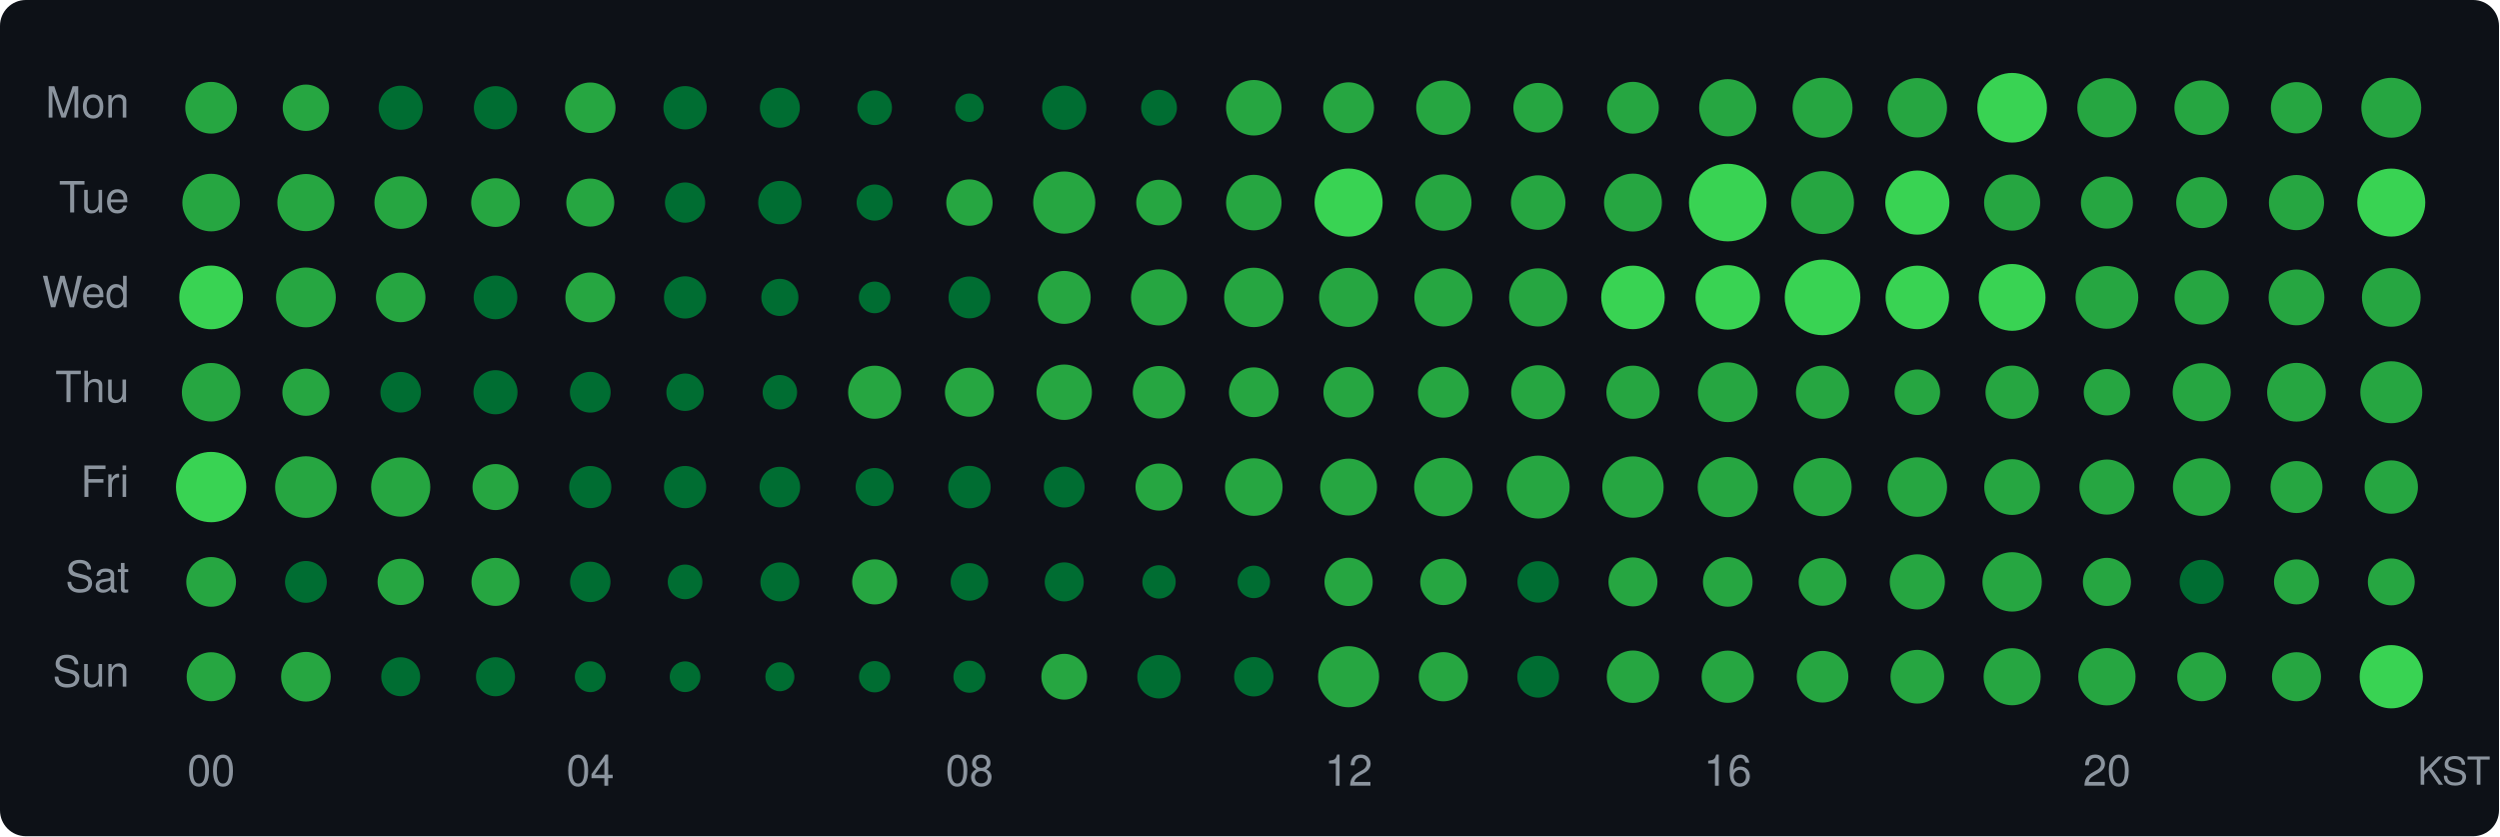
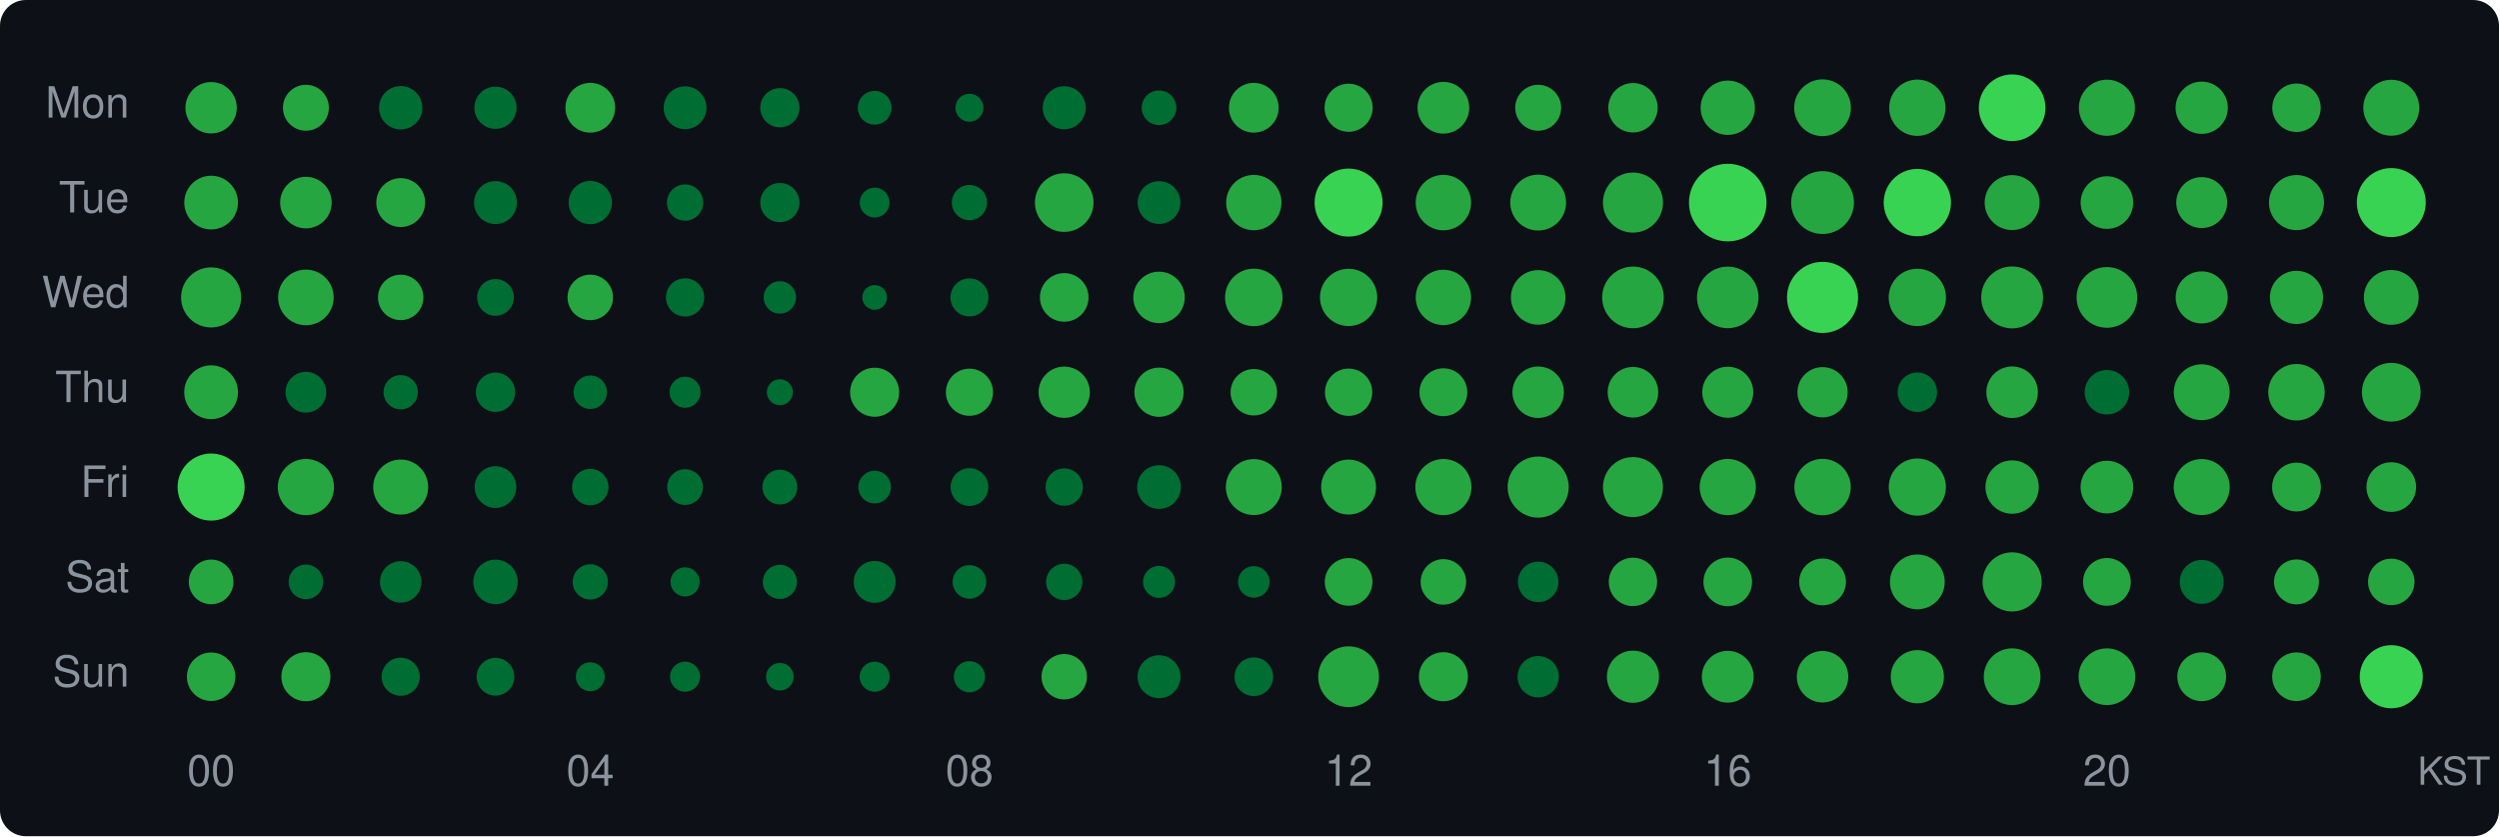
<svg xmlns="http://www.w3.org/2000/svg" width="580" height="194" viewBox="0 0 580 194">
  <style>text { dominant-baseline: central; }</style>
  <rect width="100%" height="100%" rx="6" fill="#0d1117" />
  <text x="30" y="25" text-anchor="end" fill="#8b949e" font-size="10" font-family="Segoe UI,Helvetica,Arial,sans-serif">Mon</text>
  <text x="30" y="47" text-anchor="end" fill="#8b949e" font-size="10" font-family="Segoe UI,Helvetica,Arial,sans-serif">Tue</text>
  <text x="30" y="69" text-anchor="end" fill="#8b949e" font-size="10" font-family="Segoe UI,Helvetica,Arial,sans-serif">Wed</text>
  <text x="30" y="91" text-anchor="end" fill="#8b949e" font-size="10" font-family="Segoe UI,Helvetica,Arial,sans-serif">Thu</text>
  <text x="30" y="113" text-anchor="end" fill="#8b949e" font-size="10" font-family="Segoe UI,Helvetica,Arial,sans-serif">Fri</text>
  <text x="30" y="135" text-anchor="end" fill="#8b949e" font-size="10" font-family="Segoe UI,Helvetica,Arial,sans-serif">Sat</text>
  <text x="30" y="157" text-anchor="end" fill="#8b949e" font-size="10" font-family="Segoe UI,Helvetica,Arial,sans-serif">Sun</text>
-   <circle cx="49" cy="25" r="6.00" fill="#26a641" />
-   <circle cx="71" cy="25" r="5.38" fill="#26a641" />
-   <circle cx="93" cy="25" r="5.12" fill="#006d32" />
-   <circle cx="115" cy="25" r="5.02" fill="#006d32" />
-   <circle cx="137" cy="25" r="5.86" fill="#26a641" />
-   <circle cx="159" cy="25" r="5.03" fill="#006d32" />
-   <circle cx="181" cy="25" r="4.64" fill="#006d32" />
-   <circle cx="203" cy="25" r="4.02" fill="#006d32" />
-   <circle cx="225" cy="25" r="3.31" fill="#006d32" />
-   <circle cx="247" cy="25" r="5.13" fill="#006d32" />
-   <circle cx="269" cy="25" r="4.16" fill="#006d32" />
-   <circle cx="291" cy="25" r="6.44" fill="#26a641" />
-   <circle cx="313" cy="25" r="5.90" fill="#26a641" />
-   <circle cx="335" cy="25" r="6.31" fill="#26a641" />
-   <circle cx="357" cy="25" r="5.76" fill="#26a641" />
-   <circle cx="379" cy="25" r="6.01" fill="#26a641" />
-   <circle cx="401" cy="25" r="6.64" fill="#26a641" />
-   <circle cx="423" cy="25" r="6.96" fill="#26a641" />
-   <circle cx="445" cy="25" r="6.89" fill="#26a641" />
-   <circle cx="467" cy="25" r="8.08" fill="#39d353" />
-   <circle cx="489" cy="25" r="6.87" fill="#26a641" />
-   <circle cx="511" cy="25" r="6.33" fill="#26a641" />
-   <circle cx="533" cy="25" r="5.95" fill="#26a641" />
-   <circle cx="555" cy="25" r="6.95" fill="#26a641" />
-   <circle cx="49" cy="47" r="6.68" fill="#26a641" />
-   <circle cx="71" cy="47" r="6.63" fill="#26a641" />
-   <circle cx="93" cy="47" r="6.10" fill="#26a641" />
-   <circle cx="115" cy="47" r="5.65" fill="#26a641" />
-   <circle cx="137" cy="47" r="5.57" fill="#26a641" />
-   <circle cx="159" cy="47" r="4.67" fill="#006d32" />
-   <circle cx="181" cy="47" r="5.03" fill="#006d32" />
-   <circle cx="203" cy="47" r="4.19" fill="#006d32" />
-   <circle cx="225" cy="47" r="5.38" fill="#26a641" />
-   <circle cx="247" cy="47" r="7.21" fill="#26a641" />
-   <circle cx="269" cy="47" r="5.29" fill="#26a641" />
-   <circle cx="291" cy="47" r="6.44" fill="#26a641" />
-   <circle cx="313" cy="47" r="7.90" fill="#39d353" />
-   <circle cx="335" cy="47" r="6.53" fill="#26a641" />
-   <circle cx="357" cy="47" r="6.33" fill="#26a641" />
-   <circle cx="379" cy="47" r="6.72" fill="#26a641" />
+   <circle cx="49" cy="25" r="5.96" fill="#26a641" />
+   <circle cx="71" cy="25" r="5.33" fill="#26a641" />
+   <circle cx="93" cy="25" r="5.03" fill="#006d32" />
+   <circle cx="115" cy="25" r="4.90" fill="#006d32" />
+   <circle cx="137" cy="25" r="5.77" fill="#26a641" />
+   <circle cx="159" cy="25" r="4.97" fill="#006d32" />
+   <circle cx="181" cy="25" r="4.55" fill="#006d32" />
+   <circle cx="203" cy="25" r="3.91" fill="#006d32" />
+   <circle cx="225" cy="25" r="3.25" fill="#006d32" />
+   <circle cx="247" cy="25" r="4.99" fill="#006d32" />
+   <circle cx="269" cy="25" r="4.02" fill="#006d32" />
+   <circle cx="291" cy="25" r="5.77" fill="#26a641" />
+   <circle cx="313" cy="25" r="5.58" fill="#26a641" />
+   <circle cx="335" cy="25" r="6.00" fill="#26a641" />
+   <circle cx="357" cy="25" r="5.33" fill="#26a641" />
+   <circle cx="379" cy="25" r="5.73" fill="#26a641" />
+   <circle cx="401" cy="25" r="6.30" fill="#26a641" />
+   <circle cx="423" cy="25" r="6.58" fill="#26a641" />
+   <circle cx="445" cy="25" r="6.53" fill="#26a641" />
+   <circle cx="467" cy="25" r="7.73" fill="#39d353" />
+   <circle cx="489" cy="25" r="6.51" fill="#26a641" />
+   <circle cx="511" cy="25" r="6.06" fill="#26a641" />
+   <circle cx="533" cy="25" r="5.62" fill="#26a641" />
+   <circle cx="555" cy="25" r="6.49" fill="#26a641" />
+   <circle cx="49" cy="47" r="6.23" fill="#26a641" />
+   <circle cx="71" cy="47" r="5.98" fill="#26a641" />
+   <circle cx="93" cy="47" r="5.67" fill="#26a641" />
+   <circle cx="115" cy="47" r="4.98" fill="#006d32" />
+   <circle cx="137" cy="47" r="5.02" fill="#006d32" />
+   <circle cx="159" cy="47" r="4.21" fill="#006d32" />
+   <circle cx="181" cy="47" r="4.55" fill="#006d32" />
+   <circle cx="203" cy="47" r="3.46" fill="#006d32" />
+   <circle cx="225" cy="47" r="4.09" fill="#006d32" />
+   <circle cx="247" cy="47" r="6.80" fill="#26a641" />
+   <circle cx="269" cy="47" r="4.96" fill="#006d32" />
+   <circle cx="291" cy="47" r="6.42" fill="#26a641" />
+   <circle cx="313" cy="47" r="7.89" fill="#39d353" />
+   <circle cx="335" cy="47" r="6.43" fill="#26a641" />
+   <circle cx="357" cy="47" r="6.48" fill="#26a641" />
+   <circle cx="379" cy="47" r="6.97" fill="#26a641" />
  <circle cx="401" cy="47" r="9.00" fill="#39d353" />
-   <circle cx="423" cy="47" r="7.30" fill="#26a641" />
-   <circle cx="445" cy="47" r="7.44" fill="#39d353" />
-   <circle cx="467" cy="47" r="6.51" fill="#26a641" />
-   <circle cx="489" cy="47" r="6.04" fill="#26a641" />
-   <circle cx="511" cy="47" r="5.92" fill="#26a641" />
-   <circle cx="533" cy="47" r="6.40" fill="#26a641" />
-   <circle cx="555" cy="47" r="7.89" fill="#39d353" />
-   <circle cx="49" cy="69" r="7.39" fill="#39d353" />
-   <circle cx="71" cy="69" r="6.94" fill="#26a641" />
-   <circle cx="93" cy="69" r="5.75" fill="#26a641" />
-   <circle cx="115" cy="69" r="5.07" fill="#006d32" />
-   <circle cx="137" cy="69" r="5.78" fill="#26a641" />
-   <circle cx="159" cy="69" r="4.90" fill="#006d32" />
-   <circle cx="181" cy="69" r="4.31" fill="#006d32" />
-   <circle cx="203" cy="69" r="3.67" fill="#006d32" />
-   <circle cx="225" cy="69" r="4.86" fill="#006d32" />
-   <circle cx="247" cy="69" r="6.14" fill="#26a641" />
-   <circle cx="269" cy="69" r="6.51" fill="#26a641" />
-   <circle cx="291" cy="69" r="6.89" fill="#26a641" />
-   <circle cx="313" cy="69" r="6.85" fill="#26a641" />
-   <circle cx="335" cy="69" r="6.74" fill="#26a641" />
-   <circle cx="357" cy="69" r="6.75" fill="#26a641" />
-   <circle cx="379" cy="69" r="7.37" fill="#39d353" />
-   <circle cx="401" cy="69" r="7.48" fill="#39d353" />
-   <circle cx="423" cy="69" r="8.77" fill="#39d353" />
-   <circle cx="445" cy="69" r="7.37" fill="#39d353" />
-   <circle cx="467" cy="69" r="7.75" fill="#39d353" />
-   <circle cx="489" cy="69" r="7.28" fill="#26a641" />
-   <circle cx="511" cy="69" r="6.30" fill="#26a641" />
-   <circle cx="533" cy="69" r="6.47" fill="#26a641" />
-   <circle cx="555" cy="69" r="6.81" fill="#26a641" />
-   <circle cx="49" cy="91" r="6.79" fill="#26a641" />
-   <circle cx="71" cy="91" r="5.47" fill="#26a641" />
-   <circle cx="93" cy="91" r="4.71" fill="#006d32" />
-   <circle cx="115" cy="91" r="5.12" fill="#006d32" />
-   <circle cx="137" cy="91" r="4.73" fill="#006d32" />
-   <circle cx="159" cy="91" r="4.34" fill="#006d32" />
-   <circle cx="181" cy="91" r="4.00" fill="#006d32" />
-   <circle cx="203" cy="91" r="6.16" fill="#26a641" />
-   <circle cx="225" cy="91" r="5.69" fill="#26a641" />
-   <circle cx="247" cy="91" r="6.43" fill="#26a641" />
-   <circle cx="269" cy="91" r="6.09" fill="#26a641" />
-   <circle cx="291" cy="91" r="5.77" fill="#26a641" />
-   <circle cx="313" cy="91" r="5.85" fill="#26a641" />
-   <circle cx="335" cy="91" r="5.90" fill="#26a641" />
-   <circle cx="357" cy="91" r="6.27" fill="#26a641" />
-   <circle cx="379" cy="91" r="6.17" fill="#26a641" />
-   <circle cx="401" cy="91" r="6.93" fill="#26a641" />
-   <circle cx="423" cy="91" r="6.17" fill="#26a641" />
-   <circle cx="445" cy="91" r="5.28" fill="#26a641" />
-   <circle cx="467" cy="91" r="6.18" fill="#26a641" />
-   <circle cx="489" cy="91" r="5.38" fill="#26a641" />
-   <circle cx="511" cy="91" r="6.74" fill="#26a641" />
-   <circle cx="533" cy="91" r="6.81" fill="#26a641" />
-   <circle cx="555" cy="91" r="7.19" fill="#26a641" />
-   <circle cx="49" cy="113" r="8.16" fill="#39d353" />
-   <circle cx="71" cy="113" r="7.15" fill="#26a641" />
-   <circle cx="93" cy="113" r="6.87" fill="#26a641" />
-   <circle cx="115" cy="113" r="5.34" fill="#26a641" />
-   <circle cx="137" cy="113" r="4.89" fill="#006d32" />
-   <circle cx="159" cy="113" r="4.90" fill="#006d32" />
-   <circle cx="181" cy="113" r="4.71" fill="#006d32" />
-   <circle cx="203" cy="113" r="4.42" fill="#006d32" />
-   <circle cx="225" cy="113" r="4.93" fill="#006d32" />
-   <circle cx="247" cy="113" r="4.74" fill="#006d32" />
-   <circle cx="269" cy="113" r="5.46" fill="#26a641" />
-   <circle cx="291" cy="113" r="6.68" fill="#26a641" />
-   <circle cx="313" cy="113" r="6.60" fill="#26a641" />
-   <circle cx="335" cy="113" r="6.79" fill="#26a641" />
-   <circle cx="357" cy="113" r="7.30" fill="#26a641" />
-   <circle cx="379" cy="113" r="7.12" fill="#26a641" />
-   <circle cx="401" cy="113" r="6.98" fill="#26a641" />
-   <circle cx="423" cy="113" r="6.76" fill="#26a641" />
-   <circle cx="445" cy="113" r="6.90" fill="#26a641" />
-   <circle cx="467" cy="113" r="6.47" fill="#26a641" />
-   <circle cx="489" cy="113" r="6.39" fill="#26a641" />
-   <circle cx="511" cy="113" r="6.69" fill="#26a641" />
-   <circle cx="533" cy="113" r="6.03" fill="#26a641" />
-   <circle cx="555" cy="113" r="6.19" fill="#26a641" />
-   <circle cx="49" cy="135" r="5.77" fill="#26a641" />
-   <circle cx="71" cy="135" r="4.85" fill="#006d32" />
-   <circle cx="93" cy="135" r="5.37" fill="#26a641" />
-   <circle cx="115" cy="135" r="5.57" fill="#26a641" />
-   <circle cx="137" cy="135" r="4.69" fill="#006d32" />
-   <circle cx="159" cy="135" r="4.02" fill="#006d32" />
-   <circle cx="181" cy="135" r="4.52" fill="#006d32" />
-   <circle cx="203" cy="135" r="5.23" fill="#26a641" />
-   <circle cx="225" cy="135" r="4.36" fill="#006d32" />
-   <circle cx="247" cy="135" r="4.53" fill="#006d32" />
-   <circle cx="269" cy="135" r="3.87" fill="#006d32" />
-   <circle cx="291" cy="135" r="3.77" fill="#006d32" />
-   <circle cx="313" cy="135" r="5.60" fill="#26a641" />
-   <circle cx="335" cy="135" r="5.38" fill="#26a641" />
-   <circle cx="357" cy="135" r="4.81" fill="#006d32" />
-   <circle cx="379" cy="135" r="5.68" fill="#26a641" />
-   <circle cx="401" cy="135" r="5.76" fill="#26a641" />
-   <circle cx="423" cy="135" r="5.54" fill="#26a641" />
-   <circle cx="445" cy="135" r="6.40" fill="#26a641" />
-   <circle cx="467" cy="135" r="6.89" fill="#26a641" />
-   <circle cx="489" cy="135" r="5.58" fill="#26a641" />
-   <circle cx="511" cy="135" r="5.12" fill="#006d32" />
-   <circle cx="533" cy="135" r="5.22" fill="#26a641" />
-   <circle cx="555" cy="135" r="5.44" fill="#26a641" />
-   <circle cx="49" cy="157" r="5.68" fill="#26a641" />
-   <circle cx="71" cy="157" r="5.76" fill="#26a641" />
-   <circle cx="93" cy="157" r="4.52" fill="#006d32" />
-   <circle cx="115" cy="157" r="4.53" fill="#006d32" />
-   <circle cx="137" cy="157" r="3.58" fill="#006d32" />
-   <circle cx="159" cy="157" r="3.56" fill="#006d32" />
-   <circle cx="181" cy="157" r="3.37" fill="#006d32" />
-   <circle cx="203" cy="157" r="3.63" fill="#006d32" />
-   <circle cx="225" cy="157" r="3.72" fill="#006d32" />
-   <circle cx="247" cy="157" r="5.31" fill="#26a641" />
-   <circle cx="269" cy="157" r="5.04" fill="#006d32" />
-   <circle cx="291" cy="157" r="4.57" fill="#006d32" />
-   <circle cx="313" cy="157" r="7.09" fill="#26a641" />
-   <circle cx="335" cy="157" r="5.71" fill="#26a641" />
-   <circle cx="357" cy="157" r="4.85" fill="#006d32" />
-   <circle cx="379" cy="157" r="6.08" fill="#26a641" />
-   <circle cx="401" cy="157" r="6.06" fill="#26a641" />
-   <circle cx="423" cy="157" r="5.99" fill="#26a641" />
-   <circle cx="445" cy="157" r="6.23" fill="#26a641" />
-   <circle cx="467" cy="157" r="6.62" fill="#26a641" />
-   <circle cx="489" cy="157" r="6.65" fill="#26a641" />
-   <circle cx="511" cy="157" r="5.68" fill="#26a641" />
-   <circle cx="533" cy="157" r="5.69" fill="#26a641" />
-   <circle cx="555" cy="157" r="7.34" fill="#39d353" />
+   <circle cx="423" cy="47" r="7.29" fill="#26a641" />
+   <circle cx="445" cy="47" r="7.81" fill="#39d353" />
+   <circle cx="467" cy="47" r="6.37" fill="#26a641" />
+   <circle cx="489" cy="47" r="6.10" fill="#26a641" />
+   <circle cx="511" cy="47" r="5.91" fill="#26a641" />
+   <circle cx="533" cy="47" r="6.39" fill="#26a641" />
+   <circle cx="555" cy="47" r="8.00" fill="#39d353" />
+   <circle cx="49" cy="69" r="6.97" fill="#26a641" />
+   <circle cx="71" cy="69" r="6.45" fill="#26a641" />
+   <circle cx="93" cy="69" r="5.27" fill="#26a641" />
+   <circle cx="115" cy="69" r="4.26" fill="#006d32" />
+   <circle cx="137" cy="69" r="5.28" fill="#26a641" />
+   <circle cx="159" cy="69" r="4.44" fill="#006d32" />
+   <circle cx="181" cy="69" r="3.76" fill="#006d32" />
+   <circle cx="203" cy="69" r="2.87" fill="#006d32" />
+   <circle cx="225" cy="69" r="4.41" fill="#006d32" />
+   <circle cx="247" cy="69" r="5.64" fill="#26a641" />
+   <circle cx="269" cy="69" r="5.97" fill="#26a641" />
+   <circle cx="291" cy="69" r="6.67" fill="#26a641" />
+   <circle cx="313" cy="69" r="6.64" fill="#26a641" />
+   <circle cx="335" cy="69" r="6.42" fill="#26a641" />
+   <circle cx="357" cy="69" r="6.33" fill="#26a641" />
+   <circle cx="379" cy="69" r="7.15" fill="#26a641" />
+   <circle cx="401" cy="69" r="7.14" fill="#26a641" />
+   <circle cx="423" cy="69" r="8.25" fill="#39d353" />
+   <circle cx="445" cy="69" r="6.65" fill="#26a641" />
+   <circle cx="467" cy="69" r="7.18" fill="#26a641" />
+   <circle cx="489" cy="69" r="7.04" fill="#26a641" />
+   <circle cx="511" cy="69" r="6.04" fill="#26a641" />
+   <circle cx="533" cy="69" r="6.17" fill="#26a641" />
+   <circle cx="555" cy="69" r="6.36" fill="#26a641" />
+   <circle cx="49" cy="91" r="6.24" fill="#26a641" />
+   <circle cx="71" cy="91" r="4.73" fill="#006d32" />
+   <circle cx="93" cy="91" r="3.98" fill="#006d32" />
+   <circle cx="115" cy="91" r="4.56" fill="#006d32" />
+   <circle cx="137" cy="91" r="3.88" fill="#006d32" />
+   <circle cx="159" cy="91" r="3.60" fill="#006d32" />
+   <circle cx="181" cy="91" r="3.02" fill="#006d32" />
+   <circle cx="203" cy="91" r="5.69" fill="#26a641" />
+   <circle cx="225" cy="91" r="5.47" fill="#26a641" />
+   <circle cx="247" cy="91" r="5.95" fill="#26a641" />
+   <circle cx="269" cy="91" r="5.71" fill="#26a641" />
+   <circle cx="291" cy="91" r="5.39" fill="#26a641" />
+   <circle cx="313" cy="91" r="5.49" fill="#26a641" />
+   <circle cx="335" cy="91" r="5.55" fill="#26a641" />
+   <circle cx="357" cy="91" r="5.97" fill="#26a641" />
+   <circle cx="379" cy="91" r="5.87" fill="#26a641" />
+   <circle cx="401" cy="91" r="5.92" fill="#26a641" />
+   <circle cx="423" cy="91" r="5.83" fill="#26a641" />
+   <circle cx="445" cy="91" r="4.58" fill="#006d32" />
+   <circle cx="467" cy="91" r="5.98" fill="#26a641" />
+   <circle cx="489" cy="91" r="5.16" fill="#006d32" />
+   <circle cx="511" cy="91" r="6.48" fill="#26a641" />
+   <circle cx="533" cy="91" r="6.55" fill="#26a641" />
+   <circle cx="555" cy="91" r="6.81" fill="#26a641" />
+   <circle cx="49" cy="113" r="7.78" fill="#39d353" />
+   <circle cx="71" cy="113" r="6.52" fill="#26a641" />
+   <circle cx="93" cy="113" r="6.38" fill="#26a641" />
+   <circle cx="115" cy="113" r="4.84" fill="#006d32" />
+   <circle cx="137" cy="113" r="4.23" fill="#006d32" />
+   <circle cx="159" cy="113" r="4.15" fill="#006d32" />
+   <circle cx="181" cy="113" r="4.04" fill="#006d32" />
+   <circle cx="203" cy="113" r="3.79" fill="#006d32" />
+   <circle cx="225" cy="113" r="4.38" fill="#006d32" />
+   <circle cx="247" cy="113" r="4.33" fill="#006d32" />
+   <circle cx="269" cy="113" r="5.07" fill="#006d32" />
+   <circle cx="291" cy="113" r="6.49" fill="#26a641" />
+   <circle cx="313" cy="113" r="6.37" fill="#26a641" />
+   <circle cx="335" cy="113" r="6.51" fill="#26a641" />
+   <circle cx="357" cy="113" r="7.09" fill="#26a641" />
+   <circle cx="379" cy="113" r="6.96" fill="#26a641" />
+   <circle cx="401" cy="113" r="6.52" fill="#26a641" />
+   <circle cx="423" cy="113" r="6.54" fill="#26a641" />
+   <circle cx="445" cy="113" r="6.63" fill="#26a641" />
+   <circle cx="467" cy="113" r="6.19" fill="#26a641" />
+   <circle cx="489" cy="113" r="6.11" fill="#26a641" />
+   <circle cx="511" cy="113" r="6.50" fill="#26a641" />
+   <circle cx="533" cy="113" r="5.66" fill="#26a641" />
+   <circle cx="555" cy="113" r="5.76" fill="#26a641" />
+   <circle cx="49" cy="135" r="5.18" fill="#26a641" />
+   <circle cx="71" cy="135" r="4.01" fill="#006d32" />
+   <circle cx="93" cy="135" r="4.81" fill="#006d32" />
+   <circle cx="115" cy="135" r="5.16" fill="#006d32" />
+   <circle cx="137" cy="135" r="4.09" fill="#006d32" />
+   <circle cx="159" cy="135" r="3.38" fill="#006d32" />
+   <circle cx="181" cy="135" r="3.96" fill="#006d32" />
+   <circle cx="203" cy="135" r="4.86" fill="#006d32" />
+   <circle cx="225" cy="135" r="3.90" fill="#006d32" />
+   <circle cx="247" cy="135" r="4.21" fill="#006d32" />
+   <circle cx="269" cy="135" r="3.71" fill="#006d32" />
+   <circle cx="291" cy="135" r="3.66" fill="#006d32" />
+   <circle cx="313" cy="135" r="5.53" fill="#26a641" />
+   <circle cx="335" cy="135" r="5.28" fill="#26a641" />
+   <circle cx="357" cy="135" r="4.70" fill="#006d32" />
+   <circle cx="379" cy="135" r="5.61" fill="#26a641" />
+   <circle cx="401" cy="135" r="5.64" fill="#26a641" />
+   <circle cx="423" cy="135" r="5.43" fill="#26a641" />
+   <circle cx="445" cy="135" r="6.36" fill="#26a641" />
+   <circle cx="467" cy="135" r="6.86" fill="#26a641" />
+   <circle cx="489" cy="135" r="5.54" fill="#26a641" />
+   <circle cx="511" cy="135" r="5.10" fill="#006d32" />
+   <circle cx="533" cy="135" r="5.21" fill="#26a641" />
+   <circle cx="555" cy="135" r="5.39" fill="#26a641" />
+   <circle cx="49" cy="157" r="5.62" fill="#26a641" />
+   <circle cx="71" cy="157" r="5.69" fill="#26a641" />
+   <circle cx="93" cy="157" r="4.42" fill="#006d32" />
+   <circle cx="115" cy="157" r="4.38" fill="#006d32" />
+   <circle cx="137" cy="157" r="3.36" fill="#006d32" />
+   <circle cx="159" cy="157" r="3.49" fill="#006d32" />
+   <circle cx="181" cy="157" r="3.21" fill="#006d32" />
+   <circle cx="203" cy="157" r="3.48" fill="#006d32" />
+   <circle cx="225" cy="157" r="3.62" fill="#006d32" />
+   <circle cx="247" cy="157" r="5.27" fill="#26a641" />
+   <circle cx="269" cy="157" r="4.98" fill="#006d32" />
+   <circle cx="291" cy="157" r="4.48" fill="#006d32" />
+   <circle cx="313" cy="157" r="7.05" fill="#26a641" />
+   <circle cx="335" cy="157" r="5.69" fill="#26a641" />
+   <circle cx="357" cy="157" r="4.80" fill="#006d32" />
+   <circle cx="379" cy="157" r="6.05" fill="#26a641" />
+   <circle cx="401" cy="157" r="6.01" fill="#26a641" />
+   <circle cx="423" cy="157" r="5.97" fill="#26a641" />
+   <circle cx="445" cy="157" r="6.17" fill="#26a641" />
+   <circle cx="467" cy="157" r="6.58" fill="#26a641" />
+   <circle cx="489" cy="157" r="6.58" fill="#26a641" />
+   <circle cx="511" cy="157" r="5.66" fill="#26a641" />
+   <circle cx="533" cy="157" r="5.64" fill="#26a641" />
+   <circle cx="555" cy="157" r="7.32" fill="#39d353" />
  <text x="49" y="180" text-anchor="middle" fill="#8b949e" font-size="10" font-family="Segoe UI,Helvetica,Arial,sans-serif">00</text>
  <text x="137" y="180" text-anchor="middle" fill="#8b949e" font-size="10" font-family="Segoe UI,Helvetica,Arial,sans-serif">04</text>
  <text x="225" y="180" text-anchor="middle" fill="#8b949e" font-size="10" font-family="Segoe UI,Helvetica,Arial,sans-serif">08</text>
  <text x="313" y="180" text-anchor="middle" fill="#8b949e" font-size="10" font-family="Segoe UI,Helvetica,Arial,sans-serif">12</text>
  <text x="401" y="180" text-anchor="middle" fill="#8b949e" font-size="10" font-family="Segoe UI,Helvetica,Arial,sans-serif">16</text>
  <text x="489" y="180" text-anchor="middle" fill="#8b949e" font-size="10" font-family="Segoe UI,Helvetica,Arial,sans-serif">20</text>
  <text x="578" y="180" text-anchor="end" fill="#8b949e" font-size="9" font-family="Segoe UI,Helvetica,Arial,sans-serif">KST</text>
</svg>
